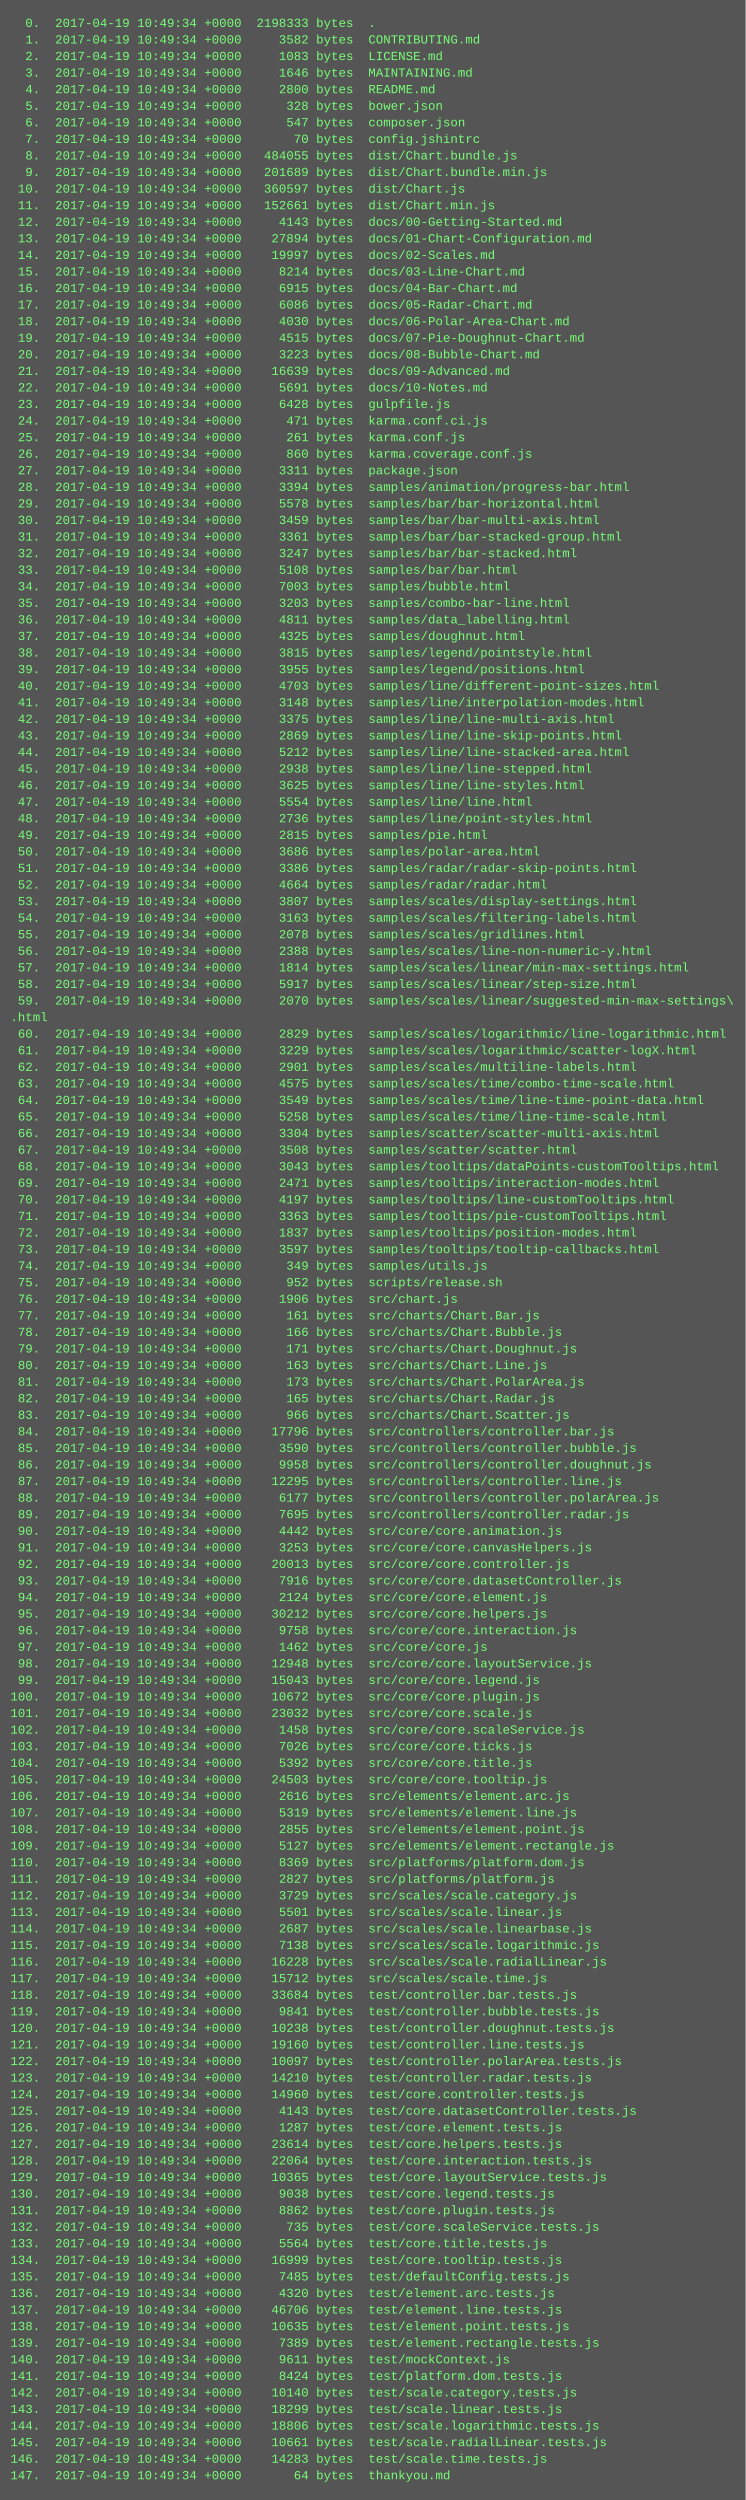
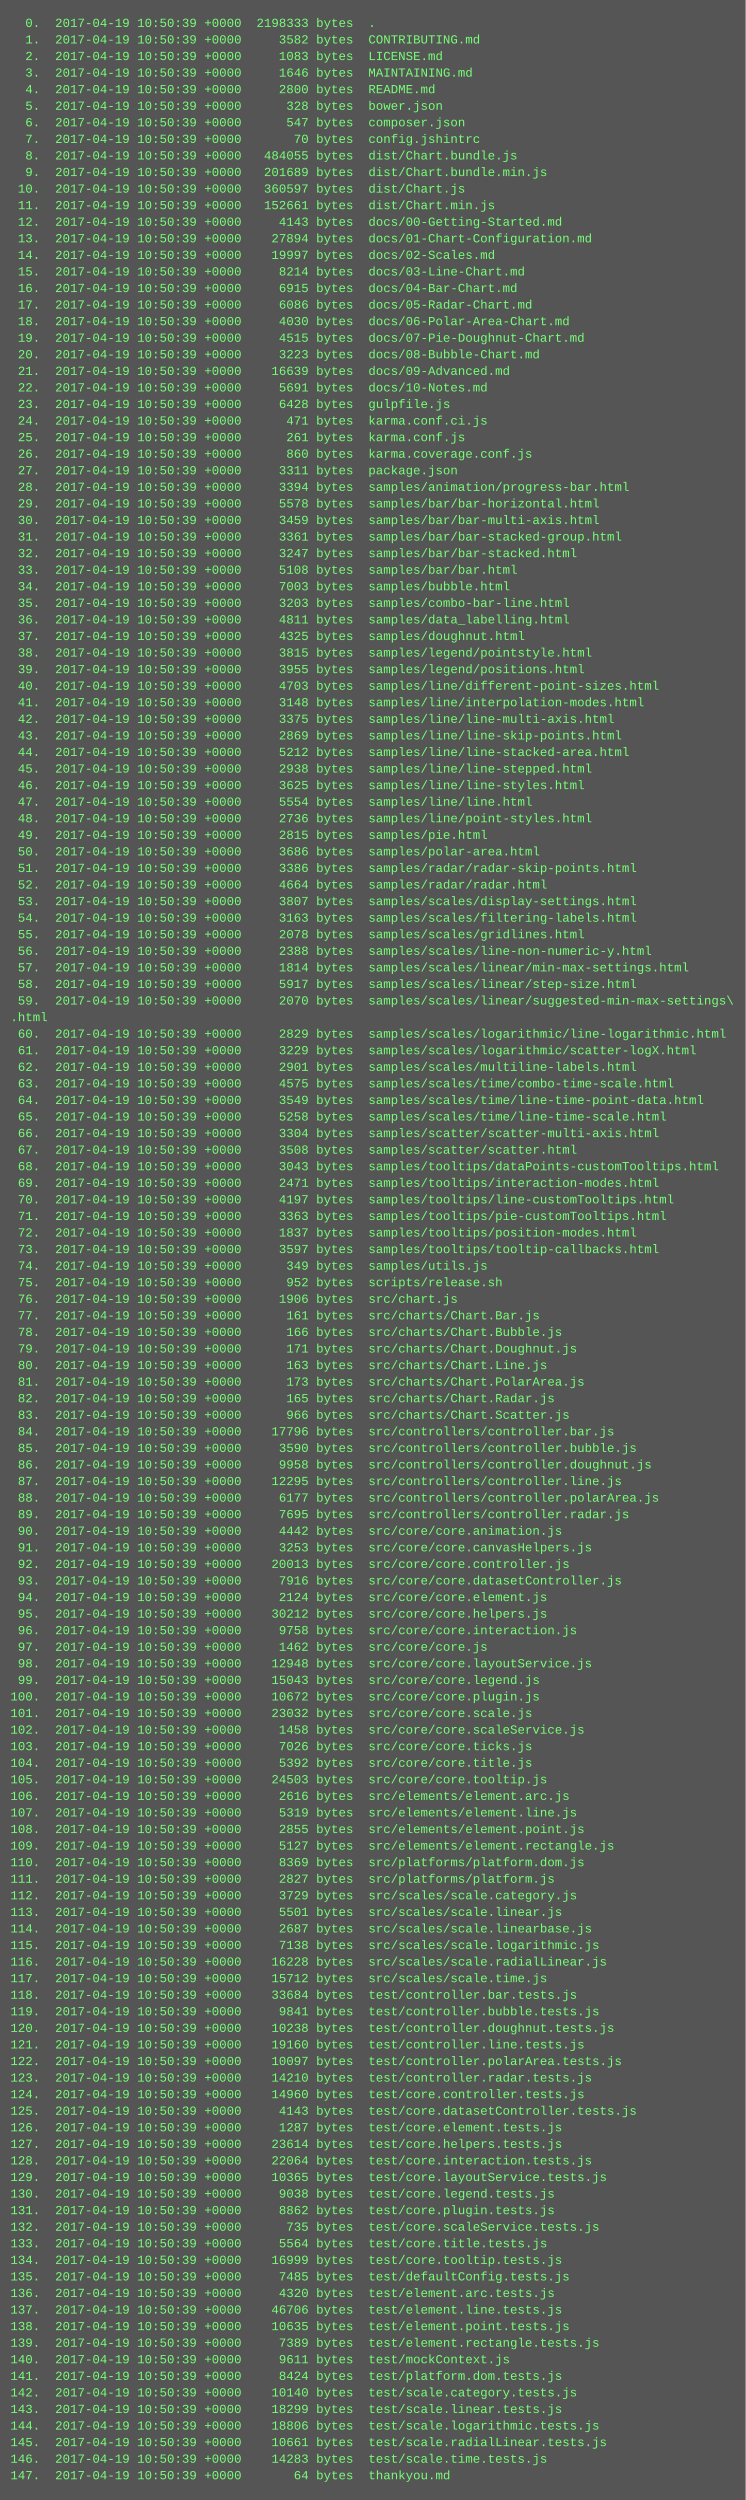
<svg xmlns="http://www.w3.org/2000/svg" height="2414" width="720">
  <rect height="2414" fill="#555" width="720" />
  <text fill="#7f7" font-family="Courier New" font-size="12" xml:space="preserve">
-     <tspan x="10" y="26">  0.  2017-04-19 10:49:34 +0000  2198333 bytes  .</tspan>
-     <tspan x="10" y="42">  1.  2017-04-19 10:49:34 +0000     3582 bytes  CONTRIBUTING.md</tspan>
-     <tspan x="10" y="58">  2.  2017-04-19 10:49:34 +0000     1083 bytes  LICENSE.md</tspan>
-     <tspan x="10" y="74">  3.  2017-04-19 10:49:34 +0000     1646 bytes  MAINTAINING.md</tspan>
-     <tspan x="10" y="90">  4.  2017-04-19 10:49:34 +0000     2800 bytes  README.md</tspan>
-     <tspan x="10" y="106">  5.  2017-04-19 10:49:34 +0000      328 bytes  bower.json</tspan>
-     <tspan x="10" y="122">  6.  2017-04-19 10:49:34 +0000      547 bytes  composer.json</tspan>
-     <tspan x="10" y="138">  7.  2017-04-19 10:49:34 +0000       70 bytes  config.jshintrc</tspan>
-     <tspan x="10" y="154">  8.  2017-04-19 10:49:34 +0000   484055 bytes  dist/Chart.bundle.js</tspan>
-     <tspan x="10" y="170">  9.  2017-04-19 10:49:34 +0000   201689 bytes  dist/Chart.bundle.min.js</tspan>
-     <tspan x="10" y="186"> 10.  2017-04-19 10:49:34 +0000   360597 bytes  dist/Chart.js</tspan>
-     <tspan x="10" y="202"> 11.  2017-04-19 10:49:34 +0000   152661 bytes  dist/Chart.min.js</tspan>
-     <tspan x="10" y="218"> 12.  2017-04-19 10:49:34 +0000     4143 bytes  docs/00-Getting-Started.md</tspan>
-     <tspan x="10" y="234"> 13.  2017-04-19 10:49:34 +0000    27894 bytes  docs/01-Chart-Configuration.md</tspan>
-     <tspan x="10" y="250"> 14.  2017-04-19 10:49:34 +0000    19997 bytes  docs/02-Scales.md</tspan>
-     <tspan x="10" y="266"> 15.  2017-04-19 10:49:34 +0000     8214 bytes  docs/03-Line-Chart.md</tspan>
-     <tspan x="10" y="282"> 16.  2017-04-19 10:49:34 +0000     6915 bytes  docs/04-Bar-Chart.md</tspan>
-     <tspan x="10" y="298"> 17.  2017-04-19 10:49:34 +0000     6086 bytes  docs/05-Radar-Chart.md</tspan>
-     <tspan x="10" y="314"> 18.  2017-04-19 10:49:34 +0000     4030 bytes  docs/06-Polar-Area-Chart.md</tspan>
-     <tspan x="10" y="330"> 19.  2017-04-19 10:49:34 +0000     4515 bytes  docs/07-Pie-Doughnut-Chart.md</tspan>
-     <tspan x="10" y="346"> 20.  2017-04-19 10:49:34 +0000     3223 bytes  docs/08-Bubble-Chart.md</tspan>
-     <tspan x="10" y="362"> 21.  2017-04-19 10:49:34 +0000    16639 bytes  docs/09-Advanced.md</tspan>
-     <tspan x="10" y="378"> 22.  2017-04-19 10:49:34 +0000     5691 bytes  docs/10-Notes.md</tspan>
-     <tspan x="10" y="394"> 23.  2017-04-19 10:49:34 +0000     6428 bytes  gulpfile.js</tspan>
-     <tspan x="10" y="410"> 24.  2017-04-19 10:49:34 +0000      471 bytes  karma.conf.ci.js</tspan>
-     <tspan x="10" y="426"> 25.  2017-04-19 10:49:34 +0000      261 bytes  karma.conf.js</tspan>
-     <tspan x="10" y="442"> 26.  2017-04-19 10:49:34 +0000      860 bytes  karma.coverage.conf.js</tspan>
-     <tspan x="10" y="458"> 27.  2017-04-19 10:49:34 +0000     3311 bytes  package.json</tspan>
-     <tspan x="10" y="474"> 28.  2017-04-19 10:49:34 +0000     3394 bytes  samples/animation/progress-bar.html</tspan>
-     <tspan x="10" y="490"> 29.  2017-04-19 10:49:34 +0000     5578 bytes  samples/bar/bar-horizontal.html</tspan>
-     <tspan x="10" y="506"> 30.  2017-04-19 10:49:34 +0000     3459 bytes  samples/bar/bar-multi-axis.html</tspan>
-     <tspan x="10" y="522"> 31.  2017-04-19 10:49:34 +0000     3361 bytes  samples/bar/bar-stacked-group.html</tspan>
-     <tspan x="10" y="538"> 32.  2017-04-19 10:49:34 +0000     3247 bytes  samples/bar/bar-stacked.html</tspan>
-     <tspan x="10" y="554"> 33.  2017-04-19 10:49:34 +0000     5108 bytes  samples/bar/bar.html</tspan>
-     <tspan x="10" y="570"> 34.  2017-04-19 10:49:34 +0000     7003 bytes  samples/bubble.html</tspan>
-     <tspan x="10" y="586"> 35.  2017-04-19 10:49:34 +0000     3203 bytes  samples/combo-bar-line.html</tspan>
-     <tspan x="10" y="602"> 36.  2017-04-19 10:49:34 +0000     4811 bytes  samples/data_labelling.html</tspan>
-     <tspan x="10" y="618"> 37.  2017-04-19 10:49:34 +0000     4325 bytes  samples/doughnut.html</tspan>
-     <tspan x="10" y="634"> 38.  2017-04-19 10:49:34 +0000     3815 bytes  samples/legend/pointstyle.html</tspan>
-     <tspan x="10" y="650"> 39.  2017-04-19 10:49:34 +0000     3955 bytes  samples/legend/positions.html</tspan>
-     <tspan x="10" y="666"> 40.  2017-04-19 10:49:34 +0000     4703 bytes  samples/line/different-point-sizes.html</tspan>
-     <tspan x="10" y="682"> 41.  2017-04-19 10:49:34 +0000     3148 bytes  samples/line/interpolation-modes.html</tspan>
-     <tspan x="10" y="698"> 42.  2017-04-19 10:49:34 +0000     3375 bytes  samples/line/line-multi-axis.html</tspan>
-     <tspan x="10" y="714"> 43.  2017-04-19 10:49:34 +0000     2869 bytes  samples/line/line-skip-points.html</tspan>
-     <tspan x="10" y="730"> 44.  2017-04-19 10:49:34 +0000     5212 bytes  samples/line/line-stacked-area.html</tspan>
-     <tspan x="10" y="746"> 45.  2017-04-19 10:49:34 +0000     2938 bytes  samples/line/line-stepped.html</tspan>
-     <tspan x="10" y="762"> 46.  2017-04-19 10:49:34 +0000     3625 bytes  samples/line/line-styles.html</tspan>
-     <tspan x="10" y="778"> 47.  2017-04-19 10:49:34 +0000     5554 bytes  samples/line/line.html</tspan>
-     <tspan x="10" y="794"> 48.  2017-04-19 10:49:34 +0000     2736 bytes  samples/line/point-styles.html</tspan>
-     <tspan x="10" y="810"> 49.  2017-04-19 10:49:34 +0000     2815 bytes  samples/pie.html</tspan>
-     <tspan x="10" y="826"> 50.  2017-04-19 10:49:34 +0000     3686 bytes  samples/polar-area.html</tspan>
-     <tspan x="10" y="842"> 51.  2017-04-19 10:49:34 +0000     3386 bytes  samples/radar/radar-skip-points.html</tspan>
-     <tspan x="10" y="858"> 52.  2017-04-19 10:49:34 +0000     4664 bytes  samples/radar/radar.html</tspan>
-     <tspan x="10" y="874"> 53.  2017-04-19 10:49:34 +0000     3807 bytes  samples/scales/display-settings.html</tspan>
-     <tspan x="10" y="890"> 54.  2017-04-19 10:49:34 +0000     3163 bytes  samples/scales/filtering-labels.html</tspan>
-     <tspan x="10" y="906"> 55.  2017-04-19 10:49:34 +0000     2078 bytes  samples/scales/gridlines.html</tspan>
-     <tspan x="10" y="922"> 56.  2017-04-19 10:49:34 +0000     2388 bytes  samples/scales/line-non-numeric-y.html</tspan>
-     <tspan x="10" y="938"> 57.  2017-04-19 10:49:34 +0000     1814 bytes  samples/scales/linear/min-max-settings.html</tspan>
-     <tspan x="10" y="954"> 58.  2017-04-19 10:49:34 +0000     5917 bytes  samples/scales/linear/step-size.html</tspan>
-     <tspan x="10" y="970"> 59.  2017-04-19 10:49:34 +0000     2070 bytes  samples/scales/linear/suggested-min-max-settings\</tspan>
+     <tspan x="10" y="26">  0.  2017-04-19 10:50:39 +0000  2198333 bytes  .</tspan>
+     <tspan x="10" y="42">  1.  2017-04-19 10:50:39 +0000     3582 bytes  CONTRIBUTING.md</tspan>
+     <tspan x="10" y="58">  2.  2017-04-19 10:50:39 +0000     1083 bytes  LICENSE.md</tspan>
+     <tspan x="10" y="74">  3.  2017-04-19 10:50:39 +0000     1646 bytes  MAINTAINING.md</tspan>
+     <tspan x="10" y="90">  4.  2017-04-19 10:50:39 +0000     2800 bytes  README.md</tspan>
+     <tspan x="10" y="106">  5.  2017-04-19 10:50:39 +0000      328 bytes  bower.json</tspan>
+     <tspan x="10" y="122">  6.  2017-04-19 10:50:39 +0000      547 bytes  composer.json</tspan>
+     <tspan x="10" y="138">  7.  2017-04-19 10:50:39 +0000       70 bytes  config.jshintrc</tspan>
+     <tspan x="10" y="154">  8.  2017-04-19 10:50:39 +0000   484055 bytes  dist/Chart.bundle.js</tspan>
+     <tspan x="10" y="170">  9.  2017-04-19 10:50:39 +0000   201689 bytes  dist/Chart.bundle.min.js</tspan>
+     <tspan x="10" y="186"> 10.  2017-04-19 10:50:39 +0000   360597 bytes  dist/Chart.js</tspan>
+     <tspan x="10" y="202"> 11.  2017-04-19 10:50:39 +0000   152661 bytes  dist/Chart.min.js</tspan>
+     <tspan x="10" y="218"> 12.  2017-04-19 10:50:39 +0000     4143 bytes  docs/00-Getting-Started.md</tspan>
+     <tspan x="10" y="234"> 13.  2017-04-19 10:50:39 +0000    27894 bytes  docs/01-Chart-Configuration.md</tspan>
+     <tspan x="10" y="250"> 14.  2017-04-19 10:50:39 +0000    19997 bytes  docs/02-Scales.md</tspan>
+     <tspan x="10" y="266"> 15.  2017-04-19 10:50:39 +0000     8214 bytes  docs/03-Line-Chart.md</tspan>
+     <tspan x="10" y="282"> 16.  2017-04-19 10:50:39 +0000     6915 bytes  docs/04-Bar-Chart.md</tspan>
+     <tspan x="10" y="298"> 17.  2017-04-19 10:50:39 +0000     6086 bytes  docs/05-Radar-Chart.md</tspan>
+     <tspan x="10" y="314"> 18.  2017-04-19 10:50:39 +0000     4030 bytes  docs/06-Polar-Area-Chart.md</tspan>
+     <tspan x="10" y="330"> 19.  2017-04-19 10:50:39 +0000     4515 bytes  docs/07-Pie-Doughnut-Chart.md</tspan>
+     <tspan x="10" y="346"> 20.  2017-04-19 10:50:39 +0000     3223 bytes  docs/08-Bubble-Chart.md</tspan>
+     <tspan x="10" y="362"> 21.  2017-04-19 10:50:39 +0000    16639 bytes  docs/09-Advanced.md</tspan>
+     <tspan x="10" y="378"> 22.  2017-04-19 10:50:39 +0000     5691 bytes  docs/10-Notes.md</tspan>
+     <tspan x="10" y="394"> 23.  2017-04-19 10:50:39 +0000     6428 bytes  gulpfile.js</tspan>
+     <tspan x="10" y="410"> 24.  2017-04-19 10:50:39 +0000      471 bytes  karma.conf.ci.js</tspan>
+     <tspan x="10" y="426"> 25.  2017-04-19 10:50:39 +0000      261 bytes  karma.conf.js</tspan>
+     <tspan x="10" y="442"> 26.  2017-04-19 10:50:39 +0000      860 bytes  karma.coverage.conf.js</tspan>
+     <tspan x="10" y="458"> 27.  2017-04-19 10:50:39 +0000     3311 bytes  package.json</tspan>
+     <tspan x="10" y="474"> 28.  2017-04-19 10:50:39 +0000     3394 bytes  samples/animation/progress-bar.html</tspan>
+     <tspan x="10" y="490"> 29.  2017-04-19 10:50:39 +0000     5578 bytes  samples/bar/bar-horizontal.html</tspan>
+     <tspan x="10" y="506"> 30.  2017-04-19 10:50:39 +0000     3459 bytes  samples/bar/bar-multi-axis.html</tspan>
+     <tspan x="10" y="522"> 31.  2017-04-19 10:50:39 +0000     3361 bytes  samples/bar/bar-stacked-group.html</tspan>
+     <tspan x="10" y="538"> 32.  2017-04-19 10:50:39 +0000     3247 bytes  samples/bar/bar-stacked.html</tspan>
+     <tspan x="10" y="554"> 33.  2017-04-19 10:50:39 +0000     5108 bytes  samples/bar/bar.html</tspan>
+     <tspan x="10" y="570"> 34.  2017-04-19 10:50:39 +0000     7003 bytes  samples/bubble.html</tspan>
+     <tspan x="10" y="586"> 35.  2017-04-19 10:50:39 +0000     3203 bytes  samples/combo-bar-line.html</tspan>
+     <tspan x="10" y="602"> 36.  2017-04-19 10:50:39 +0000     4811 bytes  samples/data_labelling.html</tspan>
+     <tspan x="10" y="618"> 37.  2017-04-19 10:50:39 +0000     4325 bytes  samples/doughnut.html</tspan>
+     <tspan x="10" y="634"> 38.  2017-04-19 10:50:39 +0000     3815 bytes  samples/legend/pointstyle.html</tspan>
+     <tspan x="10" y="650"> 39.  2017-04-19 10:50:39 +0000     3955 bytes  samples/legend/positions.html</tspan>
+     <tspan x="10" y="666"> 40.  2017-04-19 10:50:39 +0000     4703 bytes  samples/line/different-point-sizes.html</tspan>
+     <tspan x="10" y="682"> 41.  2017-04-19 10:50:39 +0000     3148 bytes  samples/line/interpolation-modes.html</tspan>
+     <tspan x="10" y="698"> 42.  2017-04-19 10:50:39 +0000     3375 bytes  samples/line/line-multi-axis.html</tspan>
+     <tspan x="10" y="714"> 43.  2017-04-19 10:50:39 +0000     2869 bytes  samples/line/line-skip-points.html</tspan>
+     <tspan x="10" y="730"> 44.  2017-04-19 10:50:39 +0000     5212 bytes  samples/line/line-stacked-area.html</tspan>
+     <tspan x="10" y="746"> 45.  2017-04-19 10:50:39 +0000     2938 bytes  samples/line/line-stepped.html</tspan>
+     <tspan x="10" y="762"> 46.  2017-04-19 10:50:39 +0000     3625 bytes  samples/line/line-styles.html</tspan>
+     <tspan x="10" y="778"> 47.  2017-04-19 10:50:39 +0000     5554 bytes  samples/line/line.html</tspan>
+     <tspan x="10" y="794"> 48.  2017-04-19 10:50:39 +0000     2736 bytes  samples/line/point-styles.html</tspan>
+     <tspan x="10" y="810"> 49.  2017-04-19 10:50:39 +0000     2815 bytes  samples/pie.html</tspan>
+     <tspan x="10" y="826"> 50.  2017-04-19 10:50:39 +0000     3686 bytes  samples/polar-area.html</tspan>
+     <tspan x="10" y="842"> 51.  2017-04-19 10:50:39 +0000     3386 bytes  samples/radar/radar-skip-points.html</tspan>
+     <tspan x="10" y="858"> 52.  2017-04-19 10:50:39 +0000     4664 bytes  samples/radar/radar.html</tspan>
+     <tspan x="10" y="874"> 53.  2017-04-19 10:50:39 +0000     3807 bytes  samples/scales/display-settings.html</tspan>
+     <tspan x="10" y="890"> 54.  2017-04-19 10:50:39 +0000     3163 bytes  samples/scales/filtering-labels.html</tspan>
+     <tspan x="10" y="906"> 55.  2017-04-19 10:50:39 +0000     2078 bytes  samples/scales/gridlines.html</tspan>
+     <tspan x="10" y="922"> 56.  2017-04-19 10:50:39 +0000     2388 bytes  samples/scales/line-non-numeric-y.html</tspan>
+     <tspan x="10" y="938"> 57.  2017-04-19 10:50:39 +0000     1814 bytes  samples/scales/linear/min-max-settings.html</tspan>
+     <tspan x="10" y="954"> 58.  2017-04-19 10:50:39 +0000     5917 bytes  samples/scales/linear/step-size.html</tspan>
+     <tspan x="10" y="970"> 59.  2017-04-19 10:50:39 +0000     2070 bytes  samples/scales/linear/suggested-min-max-settings\</tspan>
    <tspan x="10" y="986">.html</tspan>
-     <tspan x="10" y="1002"> 60.  2017-04-19 10:49:34 +0000     2829 bytes  samples/scales/logarithmic/line-logarithmic.html</tspan>
-     <tspan x="10" y="1018"> 61.  2017-04-19 10:49:34 +0000     3229 bytes  samples/scales/logarithmic/scatter-logX.html</tspan>
-     <tspan x="10" y="1034"> 62.  2017-04-19 10:49:34 +0000     2901 bytes  samples/scales/multiline-labels.html</tspan>
-     <tspan x="10" y="1050"> 63.  2017-04-19 10:49:34 +0000     4575 bytes  samples/scales/time/combo-time-scale.html</tspan>
-     <tspan x="10" y="1066"> 64.  2017-04-19 10:49:34 +0000     3549 bytes  samples/scales/time/line-time-point-data.html</tspan>
-     <tspan x="10" y="1082"> 65.  2017-04-19 10:49:34 +0000     5258 bytes  samples/scales/time/line-time-scale.html</tspan>
-     <tspan x="10" y="1098"> 66.  2017-04-19 10:49:34 +0000     3304 bytes  samples/scatter/scatter-multi-axis.html</tspan>
-     <tspan x="10" y="1114"> 67.  2017-04-19 10:49:34 +0000     3508 bytes  samples/scatter/scatter.html</tspan>
-     <tspan x="10" y="1130"> 68.  2017-04-19 10:49:34 +0000     3043 bytes  samples/tooltips/dataPoints-customTooltips.html</tspan>
-     <tspan x="10" y="1146"> 69.  2017-04-19 10:49:34 +0000     2471 bytes  samples/tooltips/interaction-modes.html</tspan>
-     <tspan x="10" y="1162"> 70.  2017-04-19 10:49:34 +0000     4197 bytes  samples/tooltips/line-customTooltips.html</tspan>
-     <tspan x="10" y="1178"> 71.  2017-04-19 10:49:34 +0000     3363 bytes  samples/tooltips/pie-customTooltips.html</tspan>
-     <tspan x="10" y="1194"> 72.  2017-04-19 10:49:34 +0000     1837 bytes  samples/tooltips/position-modes.html</tspan>
-     <tspan x="10" y="1210"> 73.  2017-04-19 10:49:34 +0000     3597 bytes  samples/tooltips/tooltip-callbacks.html</tspan>
-     <tspan x="10" y="1226"> 74.  2017-04-19 10:49:34 +0000      349 bytes  samples/utils.js</tspan>
-     <tspan x="10" y="1242"> 75.  2017-04-19 10:49:34 +0000      952 bytes  scripts/release.sh</tspan>
-     <tspan x="10" y="1258"> 76.  2017-04-19 10:49:34 +0000     1906 bytes  src/chart.js</tspan>
-     <tspan x="10" y="1274"> 77.  2017-04-19 10:49:34 +0000      161 bytes  src/charts/Chart.Bar.js</tspan>
-     <tspan x="10" y="1290"> 78.  2017-04-19 10:49:34 +0000      166 bytes  src/charts/Chart.Bubble.js</tspan>
-     <tspan x="10" y="1306"> 79.  2017-04-19 10:49:34 +0000      171 bytes  src/charts/Chart.Doughnut.js</tspan>
-     <tspan x="10" y="1322"> 80.  2017-04-19 10:49:34 +0000      163 bytes  src/charts/Chart.Line.js</tspan>
-     <tspan x="10" y="1338"> 81.  2017-04-19 10:49:34 +0000      173 bytes  src/charts/Chart.PolarArea.js</tspan>
-     <tspan x="10" y="1354"> 82.  2017-04-19 10:49:34 +0000      165 bytes  src/charts/Chart.Radar.js</tspan>
-     <tspan x="10" y="1370"> 83.  2017-04-19 10:49:34 +0000      966 bytes  src/charts/Chart.Scatter.js</tspan>
-     <tspan x="10" y="1386"> 84.  2017-04-19 10:49:34 +0000    17796 bytes  src/controllers/controller.bar.js</tspan>
-     <tspan x="10" y="1402"> 85.  2017-04-19 10:49:34 +0000     3590 bytes  src/controllers/controller.bubble.js</tspan>
-     <tspan x="10" y="1418"> 86.  2017-04-19 10:49:34 +0000     9958 bytes  src/controllers/controller.doughnut.js</tspan>
-     <tspan x="10" y="1434"> 87.  2017-04-19 10:49:34 +0000    12295 bytes  src/controllers/controller.line.js</tspan>
-     <tspan x="10" y="1450"> 88.  2017-04-19 10:49:34 +0000     6177 bytes  src/controllers/controller.polarArea.js</tspan>
-     <tspan x="10" y="1466"> 89.  2017-04-19 10:49:34 +0000     7695 bytes  src/controllers/controller.radar.js</tspan>
-     <tspan x="10" y="1482"> 90.  2017-04-19 10:49:34 +0000     4442 bytes  src/core/core.animation.js</tspan>
-     <tspan x="10" y="1498"> 91.  2017-04-19 10:49:34 +0000     3253 bytes  src/core/core.canvasHelpers.js</tspan>
-     <tspan x="10" y="1514"> 92.  2017-04-19 10:49:34 +0000    20013 bytes  src/core/core.controller.js</tspan>
-     <tspan x="10" y="1530"> 93.  2017-04-19 10:49:34 +0000     7916 bytes  src/core/core.datasetController.js</tspan>
-     <tspan x="10" y="1546"> 94.  2017-04-19 10:49:34 +0000     2124 bytes  src/core/core.element.js</tspan>
-     <tspan x="10" y="1562"> 95.  2017-04-19 10:49:34 +0000    30212 bytes  src/core/core.helpers.js</tspan>
-     <tspan x="10" y="1578"> 96.  2017-04-19 10:49:34 +0000     9758 bytes  src/core/core.interaction.js</tspan>
-     <tspan x="10" y="1594"> 97.  2017-04-19 10:49:34 +0000     1462 bytes  src/core/core.js</tspan>
-     <tspan x="10" y="1610"> 98.  2017-04-19 10:49:34 +0000    12948 bytes  src/core/core.layoutService.js</tspan>
-     <tspan x="10" y="1626"> 99.  2017-04-19 10:49:34 +0000    15043 bytes  src/core/core.legend.js</tspan>
-     <tspan x="10" y="1642">100.  2017-04-19 10:49:34 +0000    10672 bytes  src/core/core.plugin.js</tspan>
-     <tspan x="10" y="1658">101.  2017-04-19 10:49:34 +0000    23032 bytes  src/core/core.scale.js</tspan>
-     <tspan x="10" y="1674">102.  2017-04-19 10:49:34 +0000     1458 bytes  src/core/core.scaleService.js</tspan>
-     <tspan x="10" y="1690">103.  2017-04-19 10:49:34 +0000     7026 bytes  src/core/core.ticks.js</tspan>
-     <tspan x="10" y="1706">104.  2017-04-19 10:49:34 +0000     5392 bytes  src/core/core.title.js</tspan>
-     <tspan x="10" y="1722">105.  2017-04-19 10:49:34 +0000    24503 bytes  src/core/core.tooltip.js</tspan>
-     <tspan x="10" y="1738">106.  2017-04-19 10:49:34 +0000     2616 bytes  src/elements/element.arc.js</tspan>
-     <tspan x="10" y="1754">107.  2017-04-19 10:49:34 +0000     5319 bytes  src/elements/element.line.js</tspan>
-     <tspan x="10" y="1770">108.  2017-04-19 10:49:34 +0000     2855 bytes  src/elements/element.point.js</tspan>
-     <tspan x="10" y="1786">109.  2017-04-19 10:49:34 +0000     5127 bytes  src/elements/element.rectangle.js</tspan>
-     <tspan x="10" y="1802">110.  2017-04-19 10:49:34 +0000     8369 bytes  src/platforms/platform.dom.js</tspan>
-     <tspan x="10" y="1818">111.  2017-04-19 10:49:34 +0000     2827 bytes  src/platforms/platform.js</tspan>
-     <tspan x="10" y="1834">112.  2017-04-19 10:49:34 +0000     3729 bytes  src/scales/scale.category.js</tspan>
-     <tspan x="10" y="1850">113.  2017-04-19 10:49:34 +0000     5501 bytes  src/scales/scale.linear.js</tspan>
-     <tspan x="10" y="1866">114.  2017-04-19 10:49:34 +0000     2687 bytes  src/scales/scale.linearbase.js</tspan>
-     <tspan x="10" y="1882">115.  2017-04-19 10:49:34 +0000     7138 bytes  src/scales/scale.logarithmic.js</tspan>
-     <tspan x="10" y="1898">116.  2017-04-19 10:49:34 +0000    16228 bytes  src/scales/scale.radialLinear.js</tspan>
-     <tspan x="10" y="1914">117.  2017-04-19 10:49:34 +0000    15712 bytes  src/scales/scale.time.js</tspan>
-     <tspan x="10" y="1930">118.  2017-04-19 10:49:34 +0000    33684 bytes  test/controller.bar.tests.js</tspan>
-     <tspan x="10" y="1946">119.  2017-04-19 10:49:34 +0000     9841 bytes  test/controller.bubble.tests.js</tspan>
-     <tspan x="10" y="1962">120.  2017-04-19 10:49:34 +0000    10238 bytes  test/controller.doughnut.tests.js</tspan>
-     <tspan x="10" y="1978">121.  2017-04-19 10:49:34 +0000    19160 bytes  test/controller.line.tests.js</tspan>
-     <tspan x="10" y="1994">122.  2017-04-19 10:49:34 +0000    10097 bytes  test/controller.polarArea.tests.js</tspan>
-     <tspan x="10" y="2010">123.  2017-04-19 10:49:34 +0000    14210 bytes  test/controller.radar.tests.js</tspan>
-     <tspan x="10" y="2026">124.  2017-04-19 10:49:34 +0000    14960 bytes  test/core.controller.tests.js</tspan>
-     <tspan x="10" y="2042">125.  2017-04-19 10:49:34 +0000     4143 bytes  test/core.datasetController.tests.js</tspan>
-     <tspan x="10" y="2058">126.  2017-04-19 10:49:34 +0000     1287 bytes  test/core.element.tests.js</tspan>
-     <tspan x="10" y="2074">127.  2017-04-19 10:49:34 +0000    23614 bytes  test/core.helpers.tests.js</tspan>
-     <tspan x="10" y="2090">128.  2017-04-19 10:49:34 +0000    22064 bytes  test/core.interaction.tests.js</tspan>
-     <tspan x="10" y="2106">129.  2017-04-19 10:49:34 +0000    10365 bytes  test/core.layoutService.tests.js</tspan>
-     <tspan x="10" y="2122">130.  2017-04-19 10:49:34 +0000     9038 bytes  test/core.legend.tests.js</tspan>
-     <tspan x="10" y="2138">131.  2017-04-19 10:49:34 +0000     8862 bytes  test/core.plugin.tests.js</tspan>
-     <tspan x="10" y="2154">132.  2017-04-19 10:49:34 +0000      735 bytes  test/core.scaleService.tests.js</tspan>
-     <tspan x="10" y="2170">133.  2017-04-19 10:49:34 +0000     5564 bytes  test/core.title.tests.js</tspan>
-     <tspan x="10" y="2186">134.  2017-04-19 10:49:34 +0000    16999 bytes  test/core.tooltip.tests.js</tspan>
-     <tspan x="10" y="2202">135.  2017-04-19 10:49:34 +0000     7485 bytes  test/defaultConfig.tests.js</tspan>
-     <tspan x="10" y="2218">136.  2017-04-19 10:49:34 +0000     4320 bytes  test/element.arc.tests.js</tspan>
-     <tspan x="10" y="2234">137.  2017-04-19 10:49:34 +0000    46706 bytes  test/element.line.tests.js</tspan>
-     <tspan x="10" y="2250">138.  2017-04-19 10:49:34 +0000    10635 bytes  test/element.point.tests.js</tspan>
-     <tspan x="10" y="2266">139.  2017-04-19 10:49:34 +0000     7389 bytes  test/element.rectangle.tests.js</tspan>
-     <tspan x="10" y="2282">140.  2017-04-19 10:49:34 +0000     9611 bytes  test/mockContext.js</tspan>
-     <tspan x="10" y="2298">141.  2017-04-19 10:49:34 +0000     8424 bytes  test/platform.dom.tests.js</tspan>
-     <tspan x="10" y="2314">142.  2017-04-19 10:49:34 +0000    10140 bytes  test/scale.category.tests.js</tspan>
-     <tspan x="10" y="2330">143.  2017-04-19 10:49:34 +0000    18299 bytes  test/scale.linear.tests.js</tspan>
-     <tspan x="10" y="2346">144.  2017-04-19 10:49:34 +0000    18806 bytes  test/scale.logarithmic.tests.js</tspan>
-     <tspan x="10" y="2362">145.  2017-04-19 10:49:34 +0000    10661 bytes  test/scale.radialLinear.tests.js</tspan>
-     <tspan x="10" y="2378">146.  2017-04-19 10:49:34 +0000    14283 bytes  test/scale.time.tests.js</tspan>
-     <tspan x="10" y="2394">147.  2017-04-19 10:49:34 +0000       64 bytes  thankyou.md</tspan>
+     <tspan x="10" y="1002"> 60.  2017-04-19 10:50:39 +0000     2829 bytes  samples/scales/logarithmic/line-logarithmic.html</tspan>
+     <tspan x="10" y="1018"> 61.  2017-04-19 10:50:39 +0000     3229 bytes  samples/scales/logarithmic/scatter-logX.html</tspan>
+     <tspan x="10" y="1034"> 62.  2017-04-19 10:50:39 +0000     2901 bytes  samples/scales/multiline-labels.html</tspan>
+     <tspan x="10" y="1050"> 63.  2017-04-19 10:50:39 +0000     4575 bytes  samples/scales/time/combo-time-scale.html</tspan>
+     <tspan x="10" y="1066"> 64.  2017-04-19 10:50:39 +0000     3549 bytes  samples/scales/time/line-time-point-data.html</tspan>
+     <tspan x="10" y="1082"> 65.  2017-04-19 10:50:39 +0000     5258 bytes  samples/scales/time/line-time-scale.html</tspan>
+     <tspan x="10" y="1098"> 66.  2017-04-19 10:50:39 +0000     3304 bytes  samples/scatter/scatter-multi-axis.html</tspan>
+     <tspan x="10" y="1114"> 67.  2017-04-19 10:50:39 +0000     3508 bytes  samples/scatter/scatter.html</tspan>
+     <tspan x="10" y="1130"> 68.  2017-04-19 10:50:39 +0000     3043 bytes  samples/tooltips/dataPoints-customTooltips.html</tspan>
+     <tspan x="10" y="1146"> 69.  2017-04-19 10:50:39 +0000     2471 bytes  samples/tooltips/interaction-modes.html</tspan>
+     <tspan x="10" y="1162"> 70.  2017-04-19 10:50:39 +0000     4197 bytes  samples/tooltips/line-customTooltips.html</tspan>
+     <tspan x="10" y="1178"> 71.  2017-04-19 10:50:39 +0000     3363 bytes  samples/tooltips/pie-customTooltips.html</tspan>
+     <tspan x="10" y="1194"> 72.  2017-04-19 10:50:39 +0000     1837 bytes  samples/tooltips/position-modes.html</tspan>
+     <tspan x="10" y="1210"> 73.  2017-04-19 10:50:39 +0000     3597 bytes  samples/tooltips/tooltip-callbacks.html</tspan>
+     <tspan x="10" y="1226"> 74.  2017-04-19 10:50:39 +0000      349 bytes  samples/utils.js</tspan>
+     <tspan x="10" y="1242"> 75.  2017-04-19 10:50:39 +0000      952 bytes  scripts/release.sh</tspan>
+     <tspan x="10" y="1258"> 76.  2017-04-19 10:50:39 +0000     1906 bytes  src/chart.js</tspan>
+     <tspan x="10" y="1274"> 77.  2017-04-19 10:50:39 +0000      161 bytes  src/charts/Chart.Bar.js</tspan>
+     <tspan x="10" y="1290"> 78.  2017-04-19 10:50:39 +0000      166 bytes  src/charts/Chart.Bubble.js</tspan>
+     <tspan x="10" y="1306"> 79.  2017-04-19 10:50:39 +0000      171 bytes  src/charts/Chart.Doughnut.js</tspan>
+     <tspan x="10" y="1322"> 80.  2017-04-19 10:50:39 +0000      163 bytes  src/charts/Chart.Line.js</tspan>
+     <tspan x="10" y="1338"> 81.  2017-04-19 10:50:39 +0000      173 bytes  src/charts/Chart.PolarArea.js</tspan>
+     <tspan x="10" y="1354"> 82.  2017-04-19 10:50:39 +0000      165 bytes  src/charts/Chart.Radar.js</tspan>
+     <tspan x="10" y="1370"> 83.  2017-04-19 10:50:39 +0000      966 bytes  src/charts/Chart.Scatter.js</tspan>
+     <tspan x="10" y="1386"> 84.  2017-04-19 10:50:39 +0000    17796 bytes  src/controllers/controller.bar.js</tspan>
+     <tspan x="10" y="1402"> 85.  2017-04-19 10:50:39 +0000     3590 bytes  src/controllers/controller.bubble.js</tspan>
+     <tspan x="10" y="1418"> 86.  2017-04-19 10:50:39 +0000     9958 bytes  src/controllers/controller.doughnut.js</tspan>
+     <tspan x="10" y="1434"> 87.  2017-04-19 10:50:39 +0000    12295 bytes  src/controllers/controller.line.js</tspan>
+     <tspan x="10" y="1450"> 88.  2017-04-19 10:50:39 +0000     6177 bytes  src/controllers/controller.polarArea.js</tspan>
+     <tspan x="10" y="1466"> 89.  2017-04-19 10:50:39 +0000     7695 bytes  src/controllers/controller.radar.js</tspan>
+     <tspan x="10" y="1482"> 90.  2017-04-19 10:50:39 +0000     4442 bytes  src/core/core.animation.js</tspan>
+     <tspan x="10" y="1498"> 91.  2017-04-19 10:50:39 +0000     3253 bytes  src/core/core.canvasHelpers.js</tspan>
+     <tspan x="10" y="1514"> 92.  2017-04-19 10:50:39 +0000    20013 bytes  src/core/core.controller.js</tspan>
+     <tspan x="10" y="1530"> 93.  2017-04-19 10:50:39 +0000     7916 bytes  src/core/core.datasetController.js</tspan>
+     <tspan x="10" y="1546"> 94.  2017-04-19 10:50:39 +0000     2124 bytes  src/core/core.element.js</tspan>
+     <tspan x="10" y="1562"> 95.  2017-04-19 10:50:39 +0000    30212 bytes  src/core/core.helpers.js</tspan>
+     <tspan x="10" y="1578"> 96.  2017-04-19 10:50:39 +0000     9758 bytes  src/core/core.interaction.js</tspan>
+     <tspan x="10" y="1594"> 97.  2017-04-19 10:50:39 +0000     1462 bytes  src/core/core.js</tspan>
+     <tspan x="10" y="1610"> 98.  2017-04-19 10:50:39 +0000    12948 bytes  src/core/core.layoutService.js</tspan>
+     <tspan x="10" y="1626"> 99.  2017-04-19 10:50:39 +0000    15043 bytes  src/core/core.legend.js</tspan>
+     <tspan x="10" y="1642">100.  2017-04-19 10:50:39 +0000    10672 bytes  src/core/core.plugin.js</tspan>
+     <tspan x="10" y="1658">101.  2017-04-19 10:50:39 +0000    23032 bytes  src/core/core.scale.js</tspan>
+     <tspan x="10" y="1674">102.  2017-04-19 10:50:39 +0000     1458 bytes  src/core/core.scaleService.js</tspan>
+     <tspan x="10" y="1690">103.  2017-04-19 10:50:39 +0000     7026 bytes  src/core/core.ticks.js</tspan>
+     <tspan x="10" y="1706">104.  2017-04-19 10:50:39 +0000     5392 bytes  src/core/core.title.js</tspan>
+     <tspan x="10" y="1722">105.  2017-04-19 10:50:39 +0000    24503 bytes  src/core/core.tooltip.js</tspan>
+     <tspan x="10" y="1738">106.  2017-04-19 10:50:39 +0000     2616 bytes  src/elements/element.arc.js</tspan>
+     <tspan x="10" y="1754">107.  2017-04-19 10:50:39 +0000     5319 bytes  src/elements/element.line.js</tspan>
+     <tspan x="10" y="1770">108.  2017-04-19 10:50:39 +0000     2855 bytes  src/elements/element.point.js</tspan>
+     <tspan x="10" y="1786">109.  2017-04-19 10:50:39 +0000     5127 bytes  src/elements/element.rectangle.js</tspan>
+     <tspan x="10" y="1802">110.  2017-04-19 10:50:39 +0000     8369 bytes  src/platforms/platform.dom.js</tspan>
+     <tspan x="10" y="1818">111.  2017-04-19 10:50:39 +0000     2827 bytes  src/platforms/platform.js</tspan>
+     <tspan x="10" y="1834">112.  2017-04-19 10:50:39 +0000     3729 bytes  src/scales/scale.category.js</tspan>
+     <tspan x="10" y="1850">113.  2017-04-19 10:50:39 +0000     5501 bytes  src/scales/scale.linear.js</tspan>
+     <tspan x="10" y="1866">114.  2017-04-19 10:50:39 +0000     2687 bytes  src/scales/scale.linearbase.js</tspan>
+     <tspan x="10" y="1882">115.  2017-04-19 10:50:39 +0000     7138 bytes  src/scales/scale.logarithmic.js</tspan>
+     <tspan x="10" y="1898">116.  2017-04-19 10:50:39 +0000    16228 bytes  src/scales/scale.radialLinear.js</tspan>
+     <tspan x="10" y="1914">117.  2017-04-19 10:50:39 +0000    15712 bytes  src/scales/scale.time.js</tspan>
+     <tspan x="10" y="1930">118.  2017-04-19 10:50:39 +0000    33684 bytes  test/controller.bar.tests.js</tspan>
+     <tspan x="10" y="1946">119.  2017-04-19 10:50:39 +0000     9841 bytes  test/controller.bubble.tests.js</tspan>
+     <tspan x="10" y="1962">120.  2017-04-19 10:50:39 +0000    10238 bytes  test/controller.doughnut.tests.js</tspan>
+     <tspan x="10" y="1978">121.  2017-04-19 10:50:39 +0000    19160 bytes  test/controller.line.tests.js</tspan>
+     <tspan x="10" y="1994">122.  2017-04-19 10:50:39 +0000    10097 bytes  test/controller.polarArea.tests.js</tspan>
+     <tspan x="10" y="2010">123.  2017-04-19 10:50:39 +0000    14210 bytes  test/controller.radar.tests.js</tspan>
+     <tspan x="10" y="2026">124.  2017-04-19 10:50:39 +0000    14960 bytes  test/core.controller.tests.js</tspan>
+     <tspan x="10" y="2042">125.  2017-04-19 10:50:39 +0000     4143 bytes  test/core.datasetController.tests.js</tspan>
+     <tspan x="10" y="2058">126.  2017-04-19 10:50:39 +0000     1287 bytes  test/core.element.tests.js</tspan>
+     <tspan x="10" y="2074">127.  2017-04-19 10:50:39 +0000    23614 bytes  test/core.helpers.tests.js</tspan>
+     <tspan x="10" y="2090">128.  2017-04-19 10:50:39 +0000    22064 bytes  test/core.interaction.tests.js</tspan>
+     <tspan x="10" y="2106">129.  2017-04-19 10:50:39 +0000    10365 bytes  test/core.layoutService.tests.js</tspan>
+     <tspan x="10" y="2122">130.  2017-04-19 10:50:39 +0000     9038 bytes  test/core.legend.tests.js</tspan>
+     <tspan x="10" y="2138">131.  2017-04-19 10:50:39 +0000     8862 bytes  test/core.plugin.tests.js</tspan>
+     <tspan x="10" y="2154">132.  2017-04-19 10:50:39 +0000      735 bytes  test/core.scaleService.tests.js</tspan>
+     <tspan x="10" y="2170">133.  2017-04-19 10:50:39 +0000     5564 bytes  test/core.title.tests.js</tspan>
+     <tspan x="10" y="2186">134.  2017-04-19 10:50:39 +0000    16999 bytes  test/core.tooltip.tests.js</tspan>
+     <tspan x="10" y="2202">135.  2017-04-19 10:50:39 +0000     7485 bytes  test/defaultConfig.tests.js</tspan>
+     <tspan x="10" y="2218">136.  2017-04-19 10:50:39 +0000     4320 bytes  test/element.arc.tests.js</tspan>
+     <tspan x="10" y="2234">137.  2017-04-19 10:50:39 +0000    46706 bytes  test/element.line.tests.js</tspan>
+     <tspan x="10" y="2250">138.  2017-04-19 10:50:39 +0000    10635 bytes  test/element.point.tests.js</tspan>
+     <tspan x="10" y="2266">139.  2017-04-19 10:50:39 +0000     7389 bytes  test/element.rectangle.tests.js</tspan>
+     <tspan x="10" y="2282">140.  2017-04-19 10:50:39 +0000     9611 bytes  test/mockContext.js</tspan>
+     <tspan x="10" y="2298">141.  2017-04-19 10:50:39 +0000     8424 bytes  test/platform.dom.tests.js</tspan>
+     <tspan x="10" y="2314">142.  2017-04-19 10:50:39 +0000    10140 bytes  test/scale.category.tests.js</tspan>
+     <tspan x="10" y="2330">143.  2017-04-19 10:50:39 +0000    18299 bytes  test/scale.linear.tests.js</tspan>
+     <tspan x="10" y="2346">144.  2017-04-19 10:50:39 +0000    18806 bytes  test/scale.logarithmic.tests.js</tspan>
+     <tspan x="10" y="2362">145.  2017-04-19 10:50:39 +0000    10661 bytes  test/scale.radialLinear.tests.js</tspan>
+     <tspan x="10" y="2378">146.  2017-04-19 10:50:39 +0000    14283 bytes  test/scale.time.tests.js</tspan>
+     <tspan x="10" y="2394">147.  2017-04-19 10:50:39 +0000       64 bytes  thankyou.md</tspan>
  </text>
</svg>
